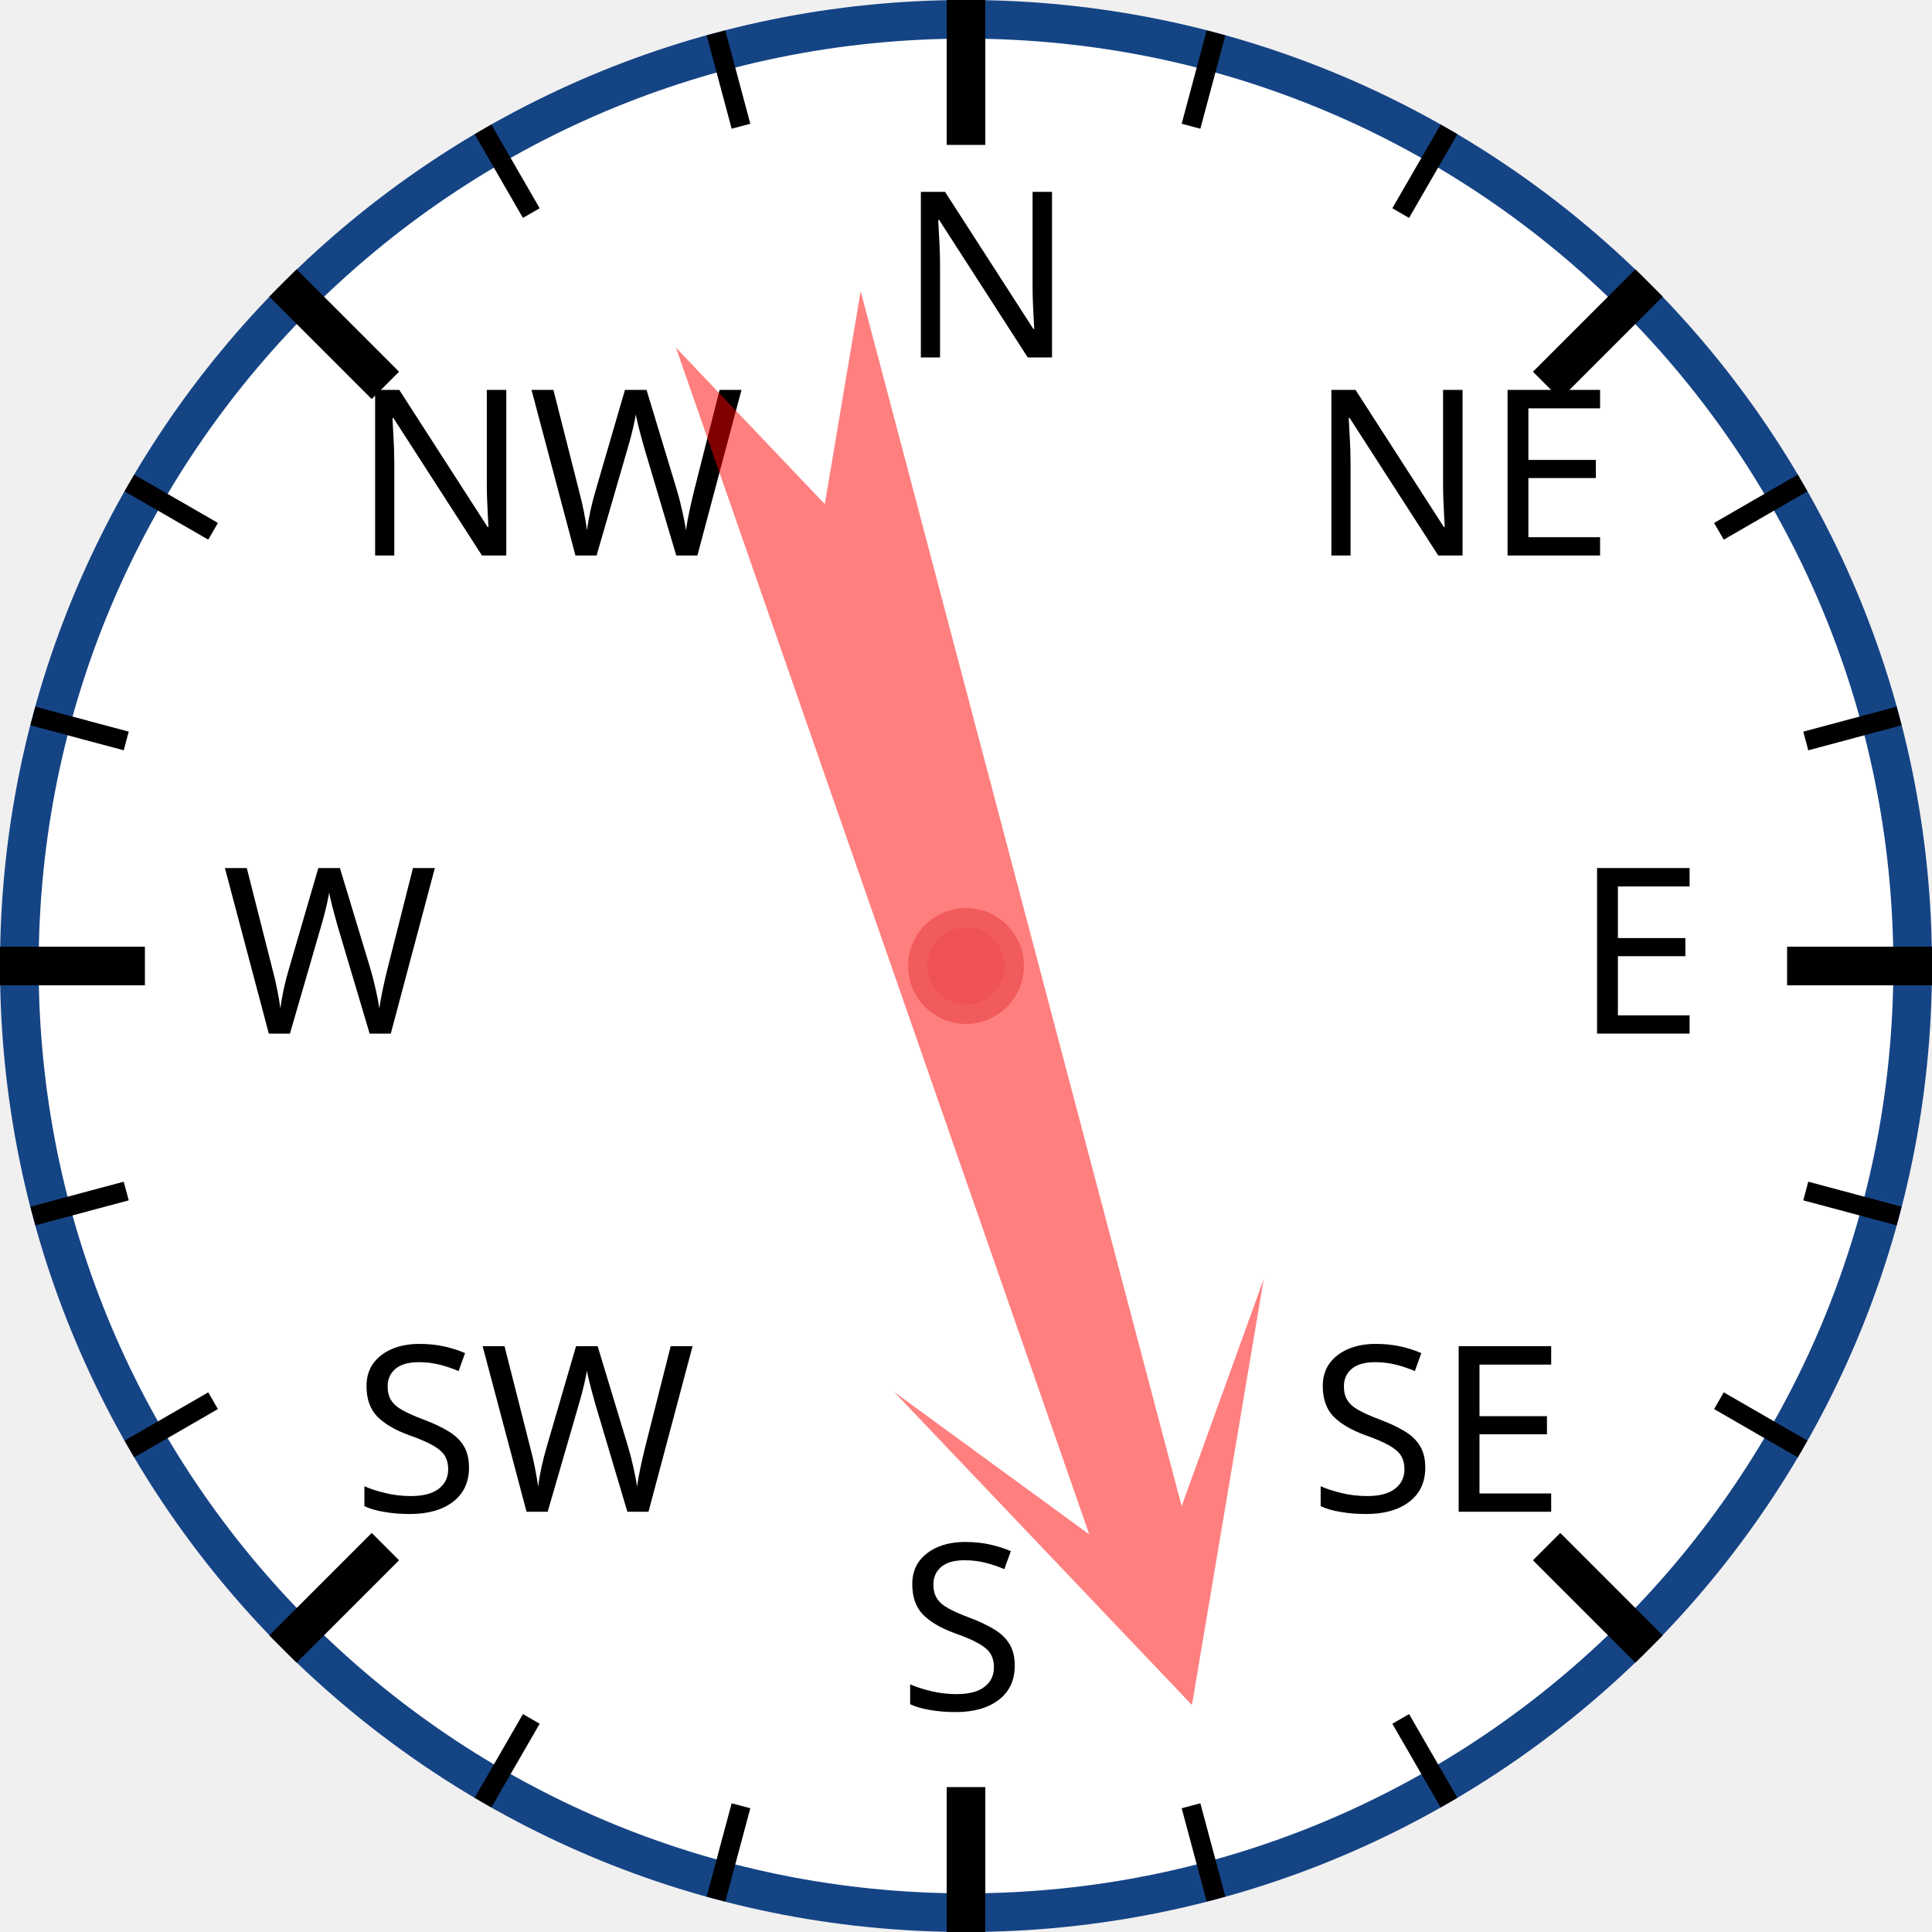
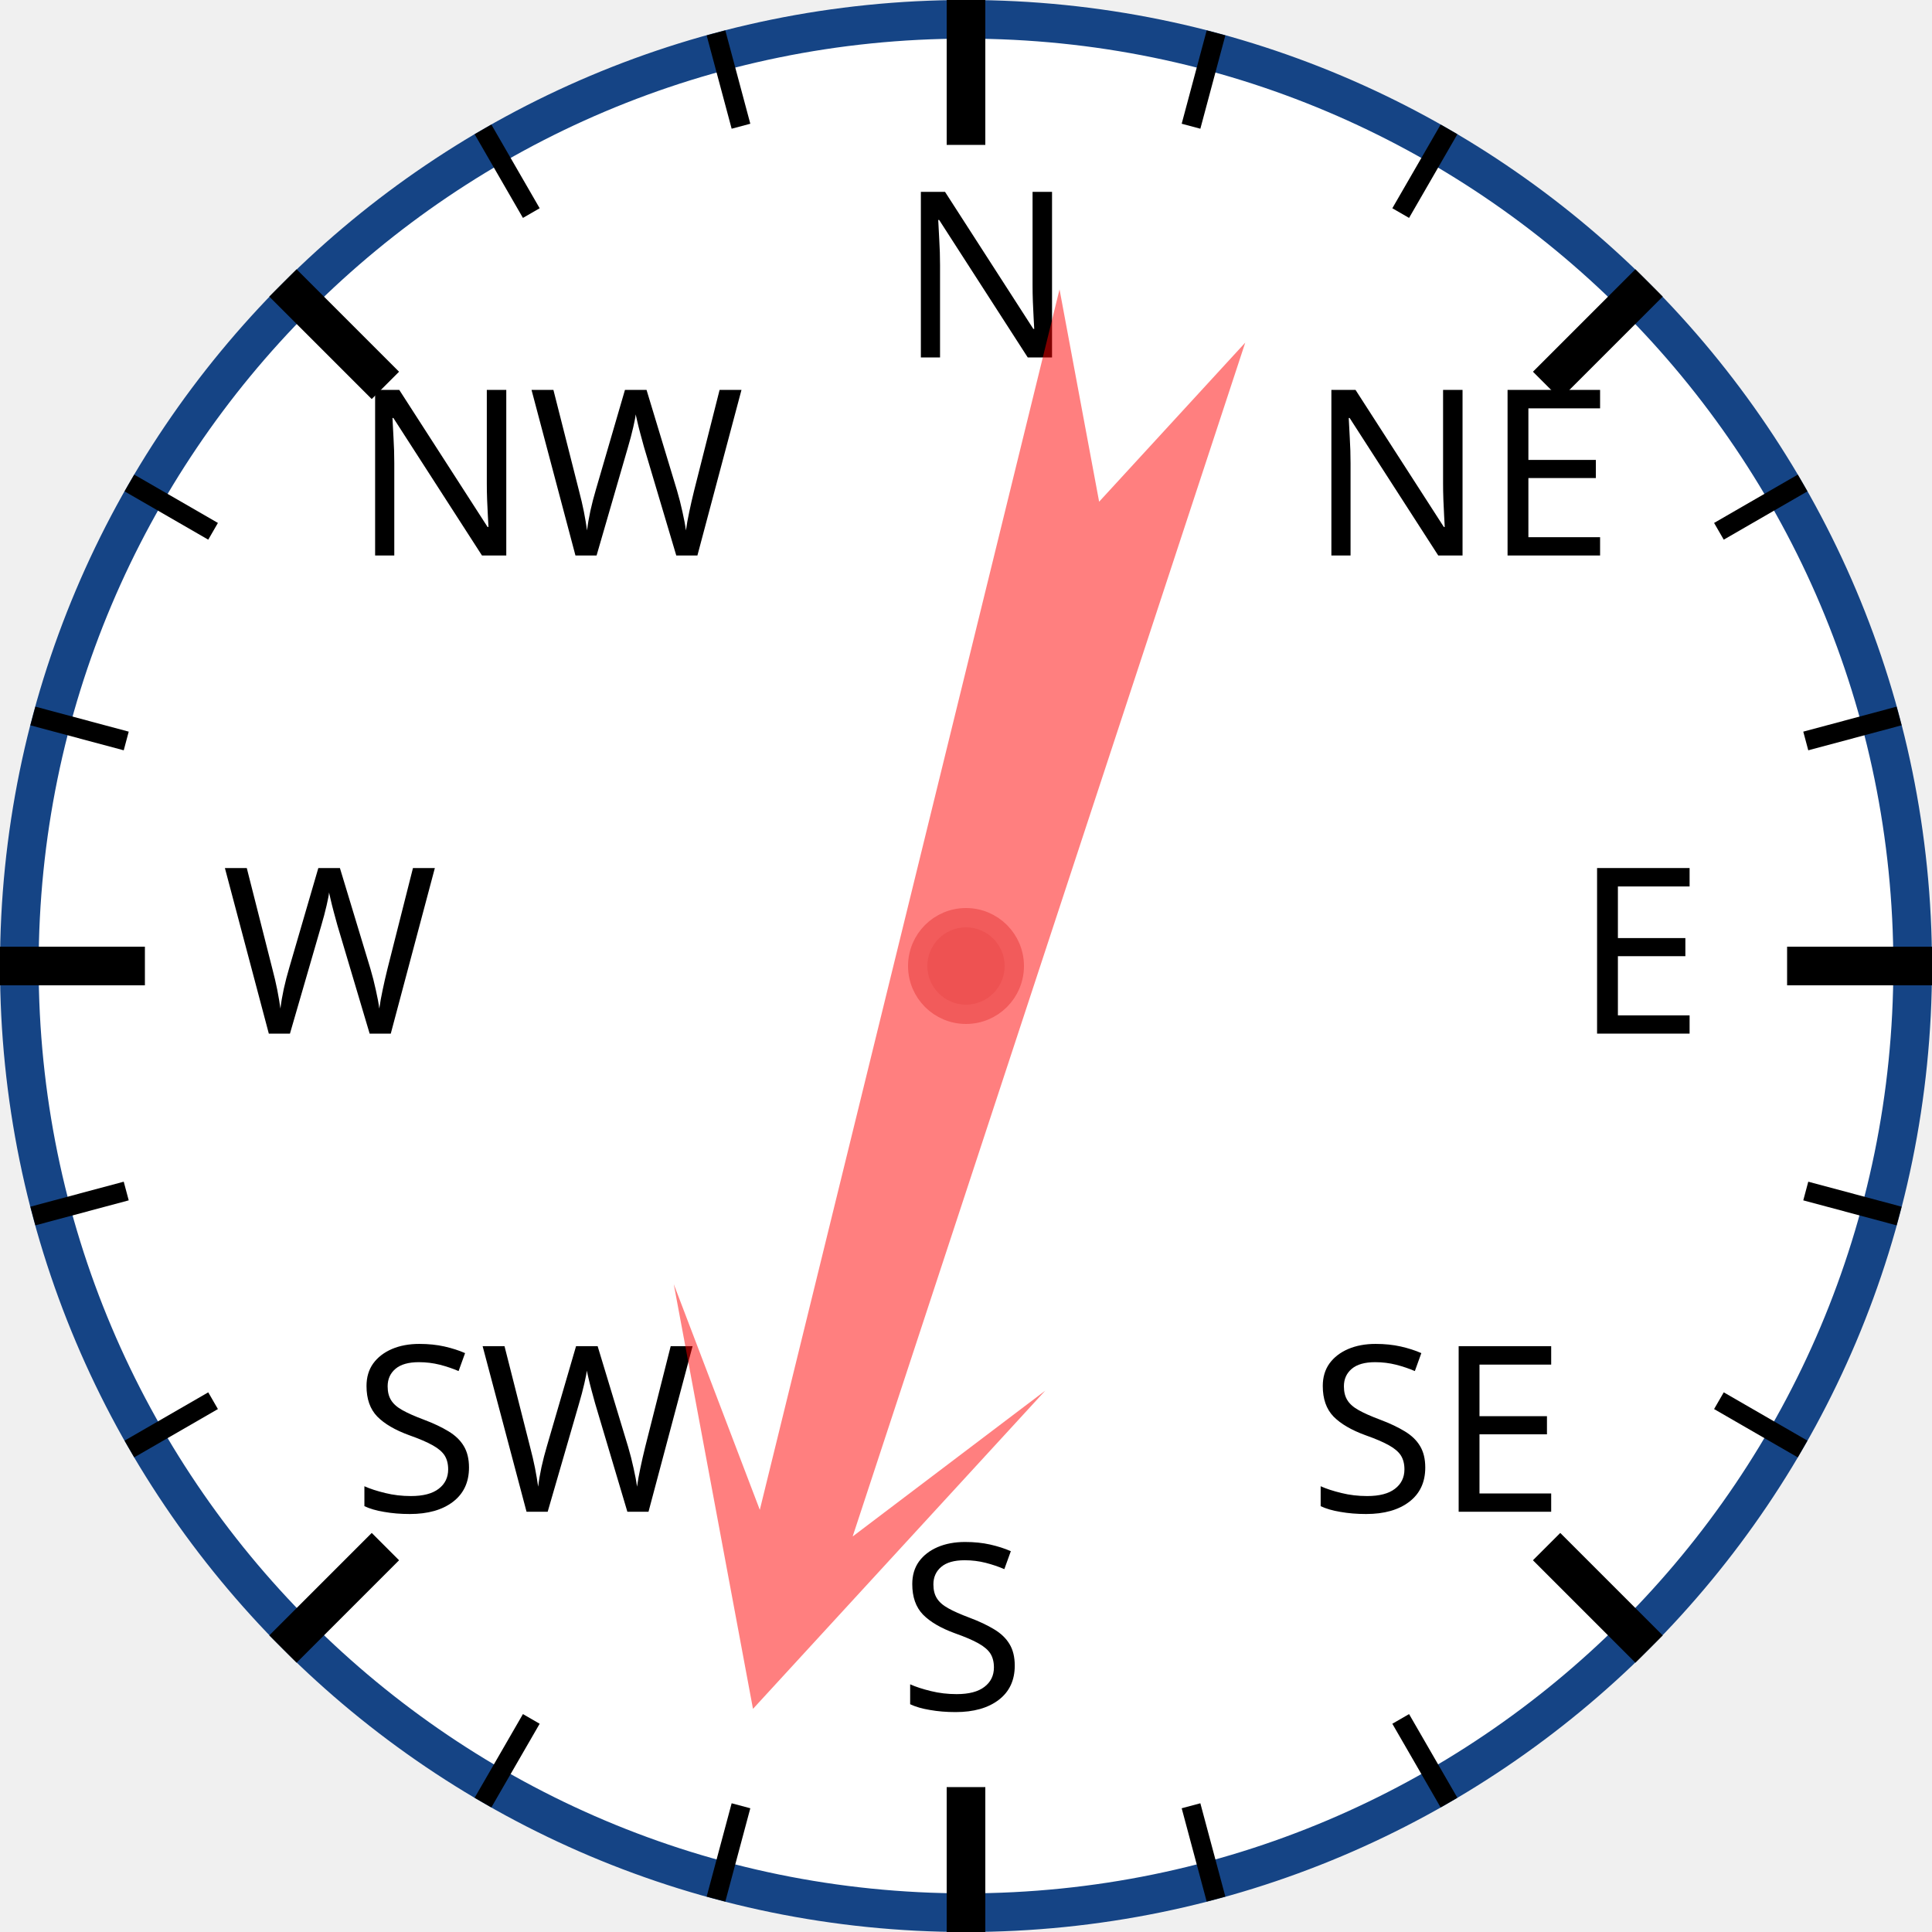
<svg xmlns="http://www.w3.org/2000/svg" width="120px" height="120px" viewBox="0 0 200 200">
  <circle cx="100" cy="100" r="98" style="fill: white; stroke: #154485; stroke-width: 4;" />
  <text x="93.0" y="37.0" style="font-family: sans-serif; font-size: 18pt;">N</text>
  <line x1="100.0" y1="0.0" x2="100.0" y2="15.0" style="stroke: black; stroke-width: 4;" />
  <line x1="74.118" y1="3.407" x2="76.706" y2="13.067" style="stroke: black; stroke-width: 2;" />
  <line x1="50" y1="13.397" x2="55" y2="22.058" style="stroke: black; stroke-width: 2;" />
  <text x="36.503" y="57.503" style="font-family: sans-serif; font-size: 18pt;">NW</text>
  <line x1="29.289" y1="29.289" x2="39.896" y2="39.896" style="stroke: black; stroke-width: 4;" />
  <line x1="13.397" y1="50" x2="22.058" y2="55" style="stroke: black; stroke-width: 2;" />
  <line x1="3.407" y1="74.118" x2="13.067" y2="76.706" style="stroke: black; stroke-width: 2;" />
  <text x="23.0" y="107.0" style="font-family: sans-serif; font-size: 18pt;">W</text>
  <line x1="0.0" y1="100.0" x2="15.0" y2="100.0" style="stroke: black; stroke-width: 4;" />
  <line x1="3.407" y1="125.882" x2="13.067" y2="123.294" style="stroke: black; stroke-width: 2;" />
  <line x1="13.397" y1="150" x2="22.058" y2="145" style="stroke: black; stroke-width: 2;" />
  <text x="36.503" y="156.497" style="font-family: sans-serif; font-size: 18pt;">SW</text>
  <line x1="29.289" y1="170.711" x2="39.896" y2="160.104" style="stroke: black; stroke-width: 4;" />
  <line x1="50" y1="186.603" x2="55" y2="177.942" style="stroke: black; stroke-width: 2;" />
  <line x1="74.118" y1="196.593" x2="76.706" y2="186.933" style="stroke: black; stroke-width: 2;" />
  <text x="93" y="177.0" style="font-family: sans-serif; font-size: 18pt;">S</text>
  <line x1="100" y1="200.0" x2="100" y2="185.0" style="stroke: black; stroke-width: 4;" />
  <line x1="125.882" y1="196.593" x2="123.294" y2="186.933" style="stroke: black; stroke-width: 2;" />
  <line x1="150.0" y1="186.603" x2="145.0" y2="177.942" style="stroke: black; stroke-width: 2;" />
  <text x="135.497" y="156.497" style="font-family: sans-serif; font-size: 18pt;">SE</text>
  <line x1="170.711" y1="170.711" x2="160.104" y2="160.104" style="stroke: black; stroke-width: 4;" />
  <line x1="186.603" y1="150" x2="177.942" y2="145" style="stroke: black; stroke-width: 2;" />
  <line x1="196.593" y1="125.882" x2="186.933" y2="123.294" style="stroke: black; stroke-width: 2;" />
  <text x="163.0" y="107" style="font-family: sans-serif; font-size: 18pt;">E</text>
  <line x1="200.0" y1="100" x2="185.0" y2="100" style="stroke: black; stroke-width: 4;" />
  <line x1="196.593" y1="74.118" x2="186.933" y2="76.706" style="stroke: black; stroke-width: 2;" />
  <line x1="186.603" y1="50" x2="177.942" y2="55" style="stroke: black; stroke-width: 2;" />
  <text x="135.497" y="57.503" style="font-family: sans-serif; font-size: 18pt;">NE</text>
  <line x1="170.711" y1="29.289" x2="160.104" y2="39.896" style="stroke: black; stroke-width: 4;" />
  <line x1="150" y1="13.397" x2="145" y2="22.058" style="stroke: black; stroke-width: 2;" />
  <line x1="125.882" y1="3.407" x2="123.294" y2="13.067" style="stroke: black; stroke-width: 2;" />
-   <polygon points="100 20 120 60 105 40 110 170 100 150 90 170 95 40 80 60" style="fill: red; fill-opacity: 0.5;" transform="rotate(163,100,100)" />
+   <polygon points="100 20 120 60 105 40 110 170 100 150 90 170 95 40 80 60" style="fill: red; fill-opacity: 0.5;" transform="rotate(196,100,100)" />
  <circle cx="100" cy="100" r="5" style="fill: #EE5252; stroke: #F25B5B; stroke-width: 2;" />
</svg>
